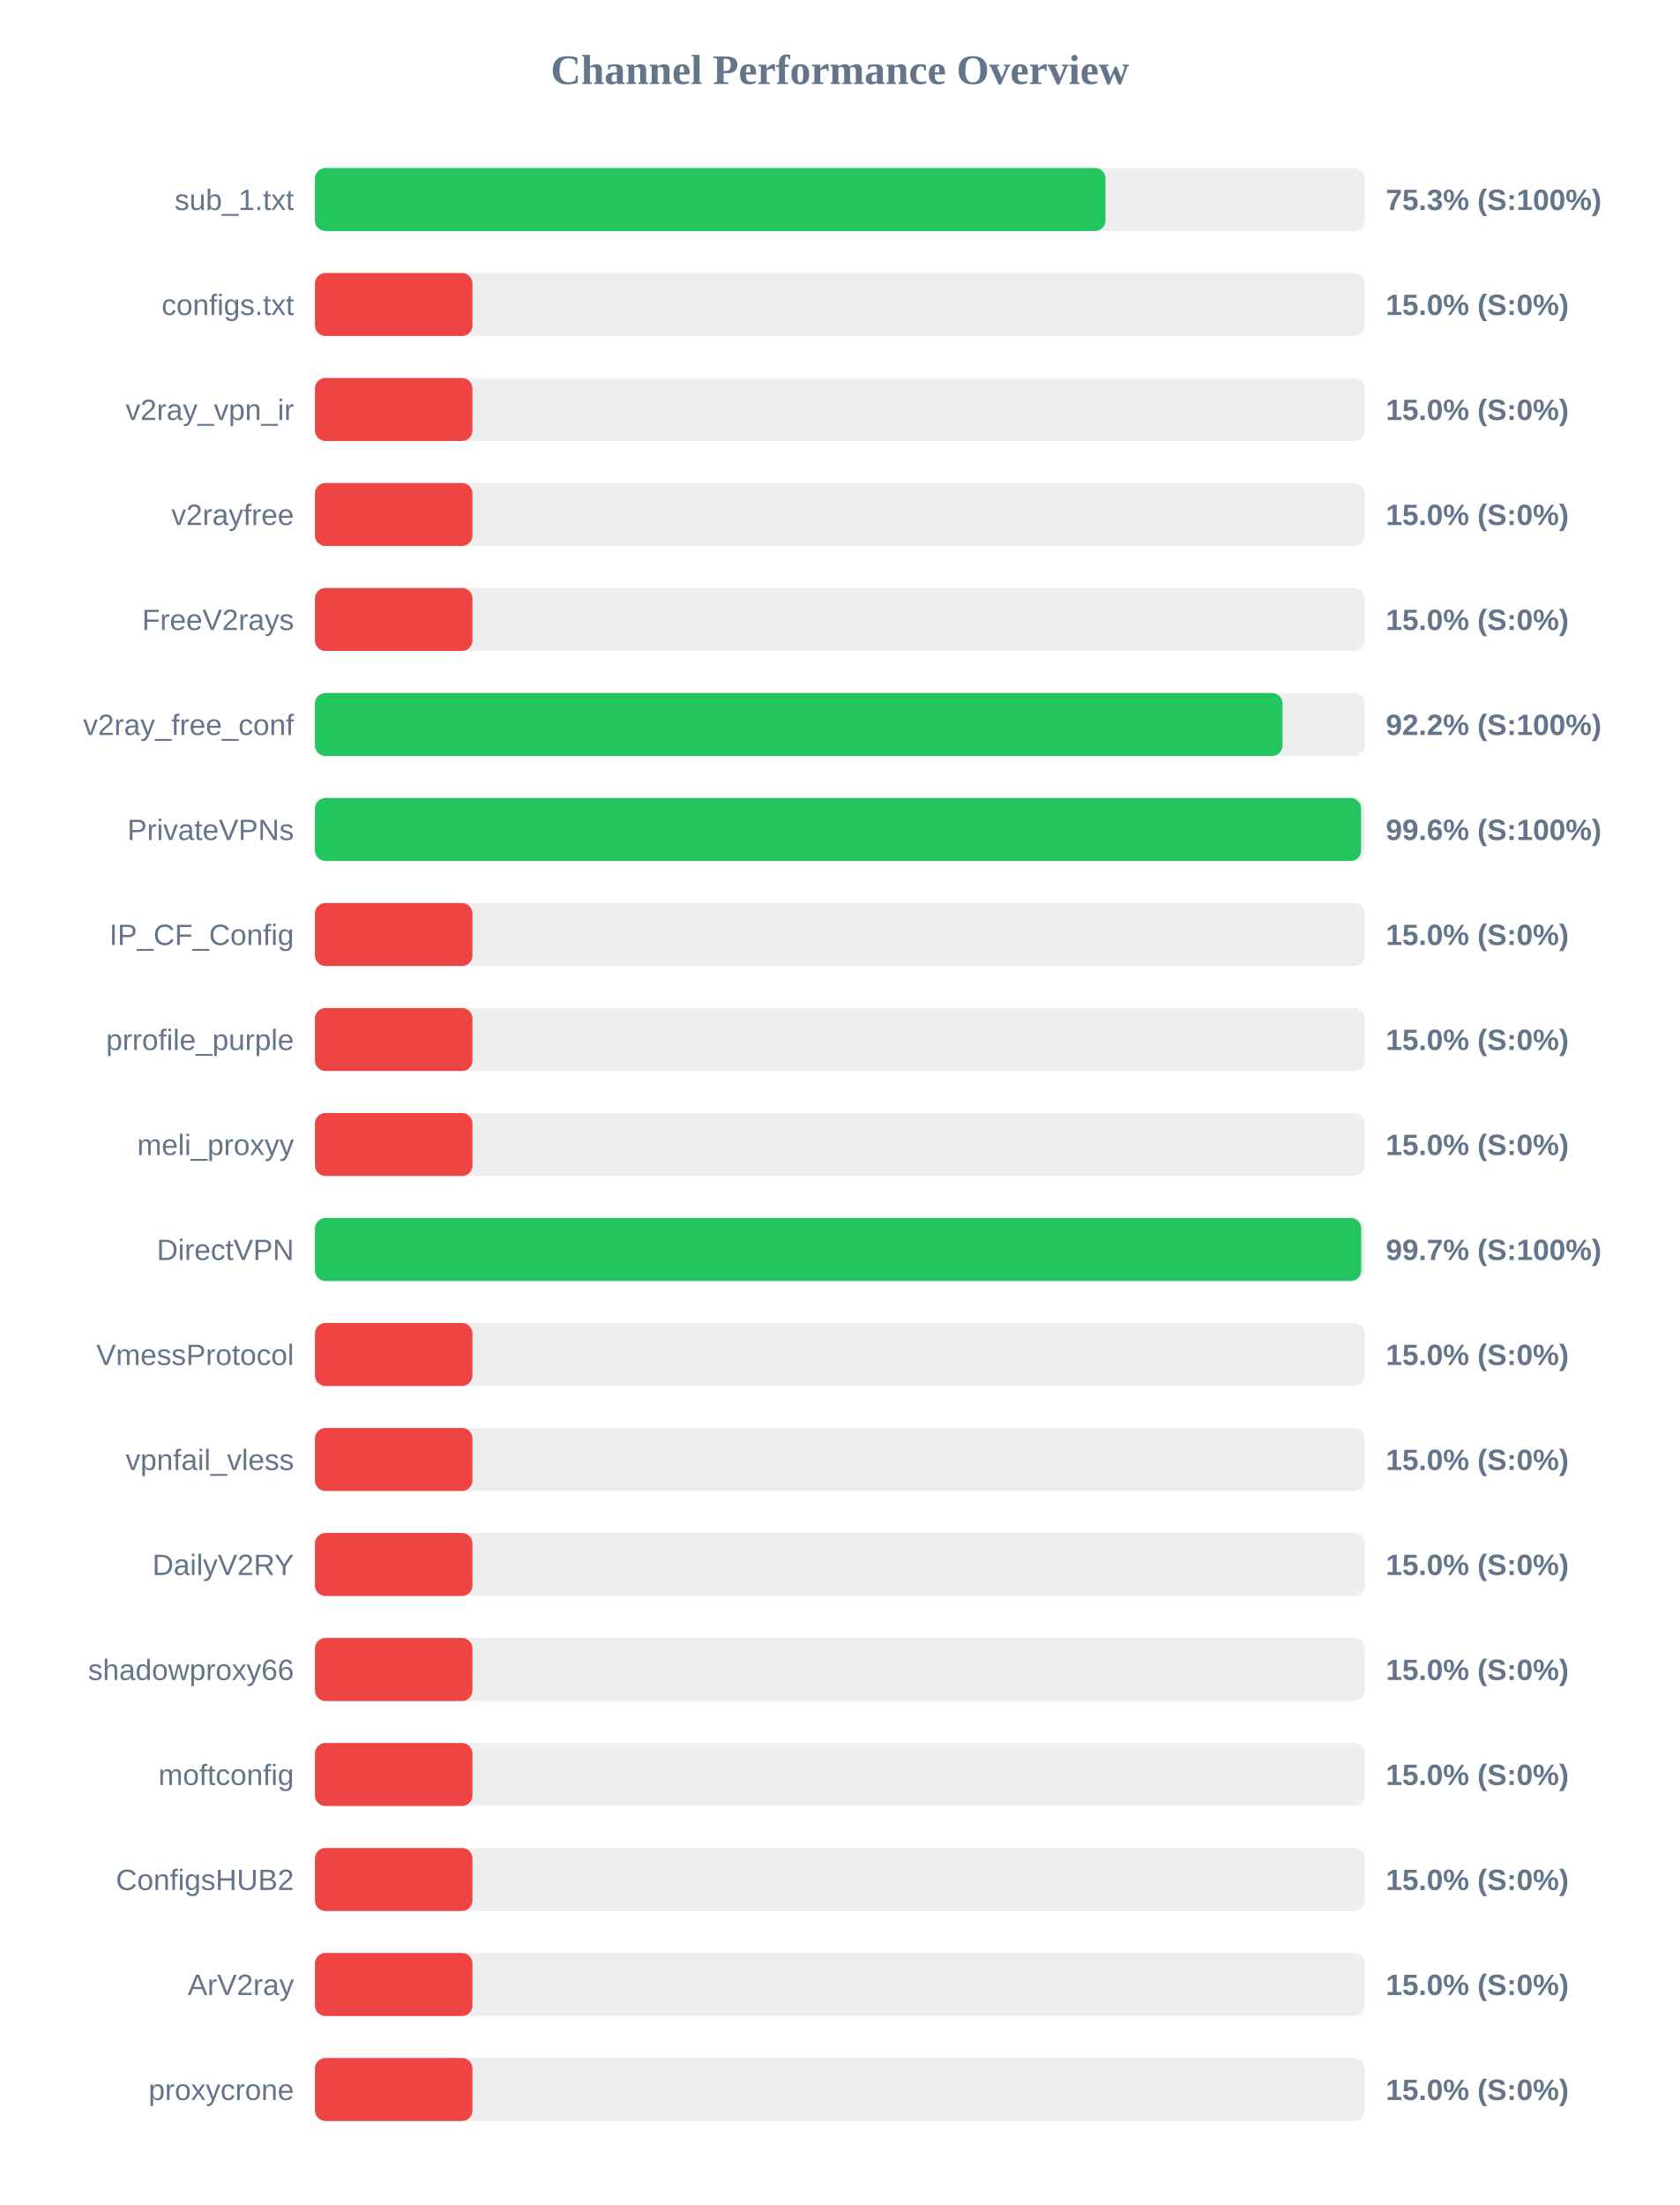
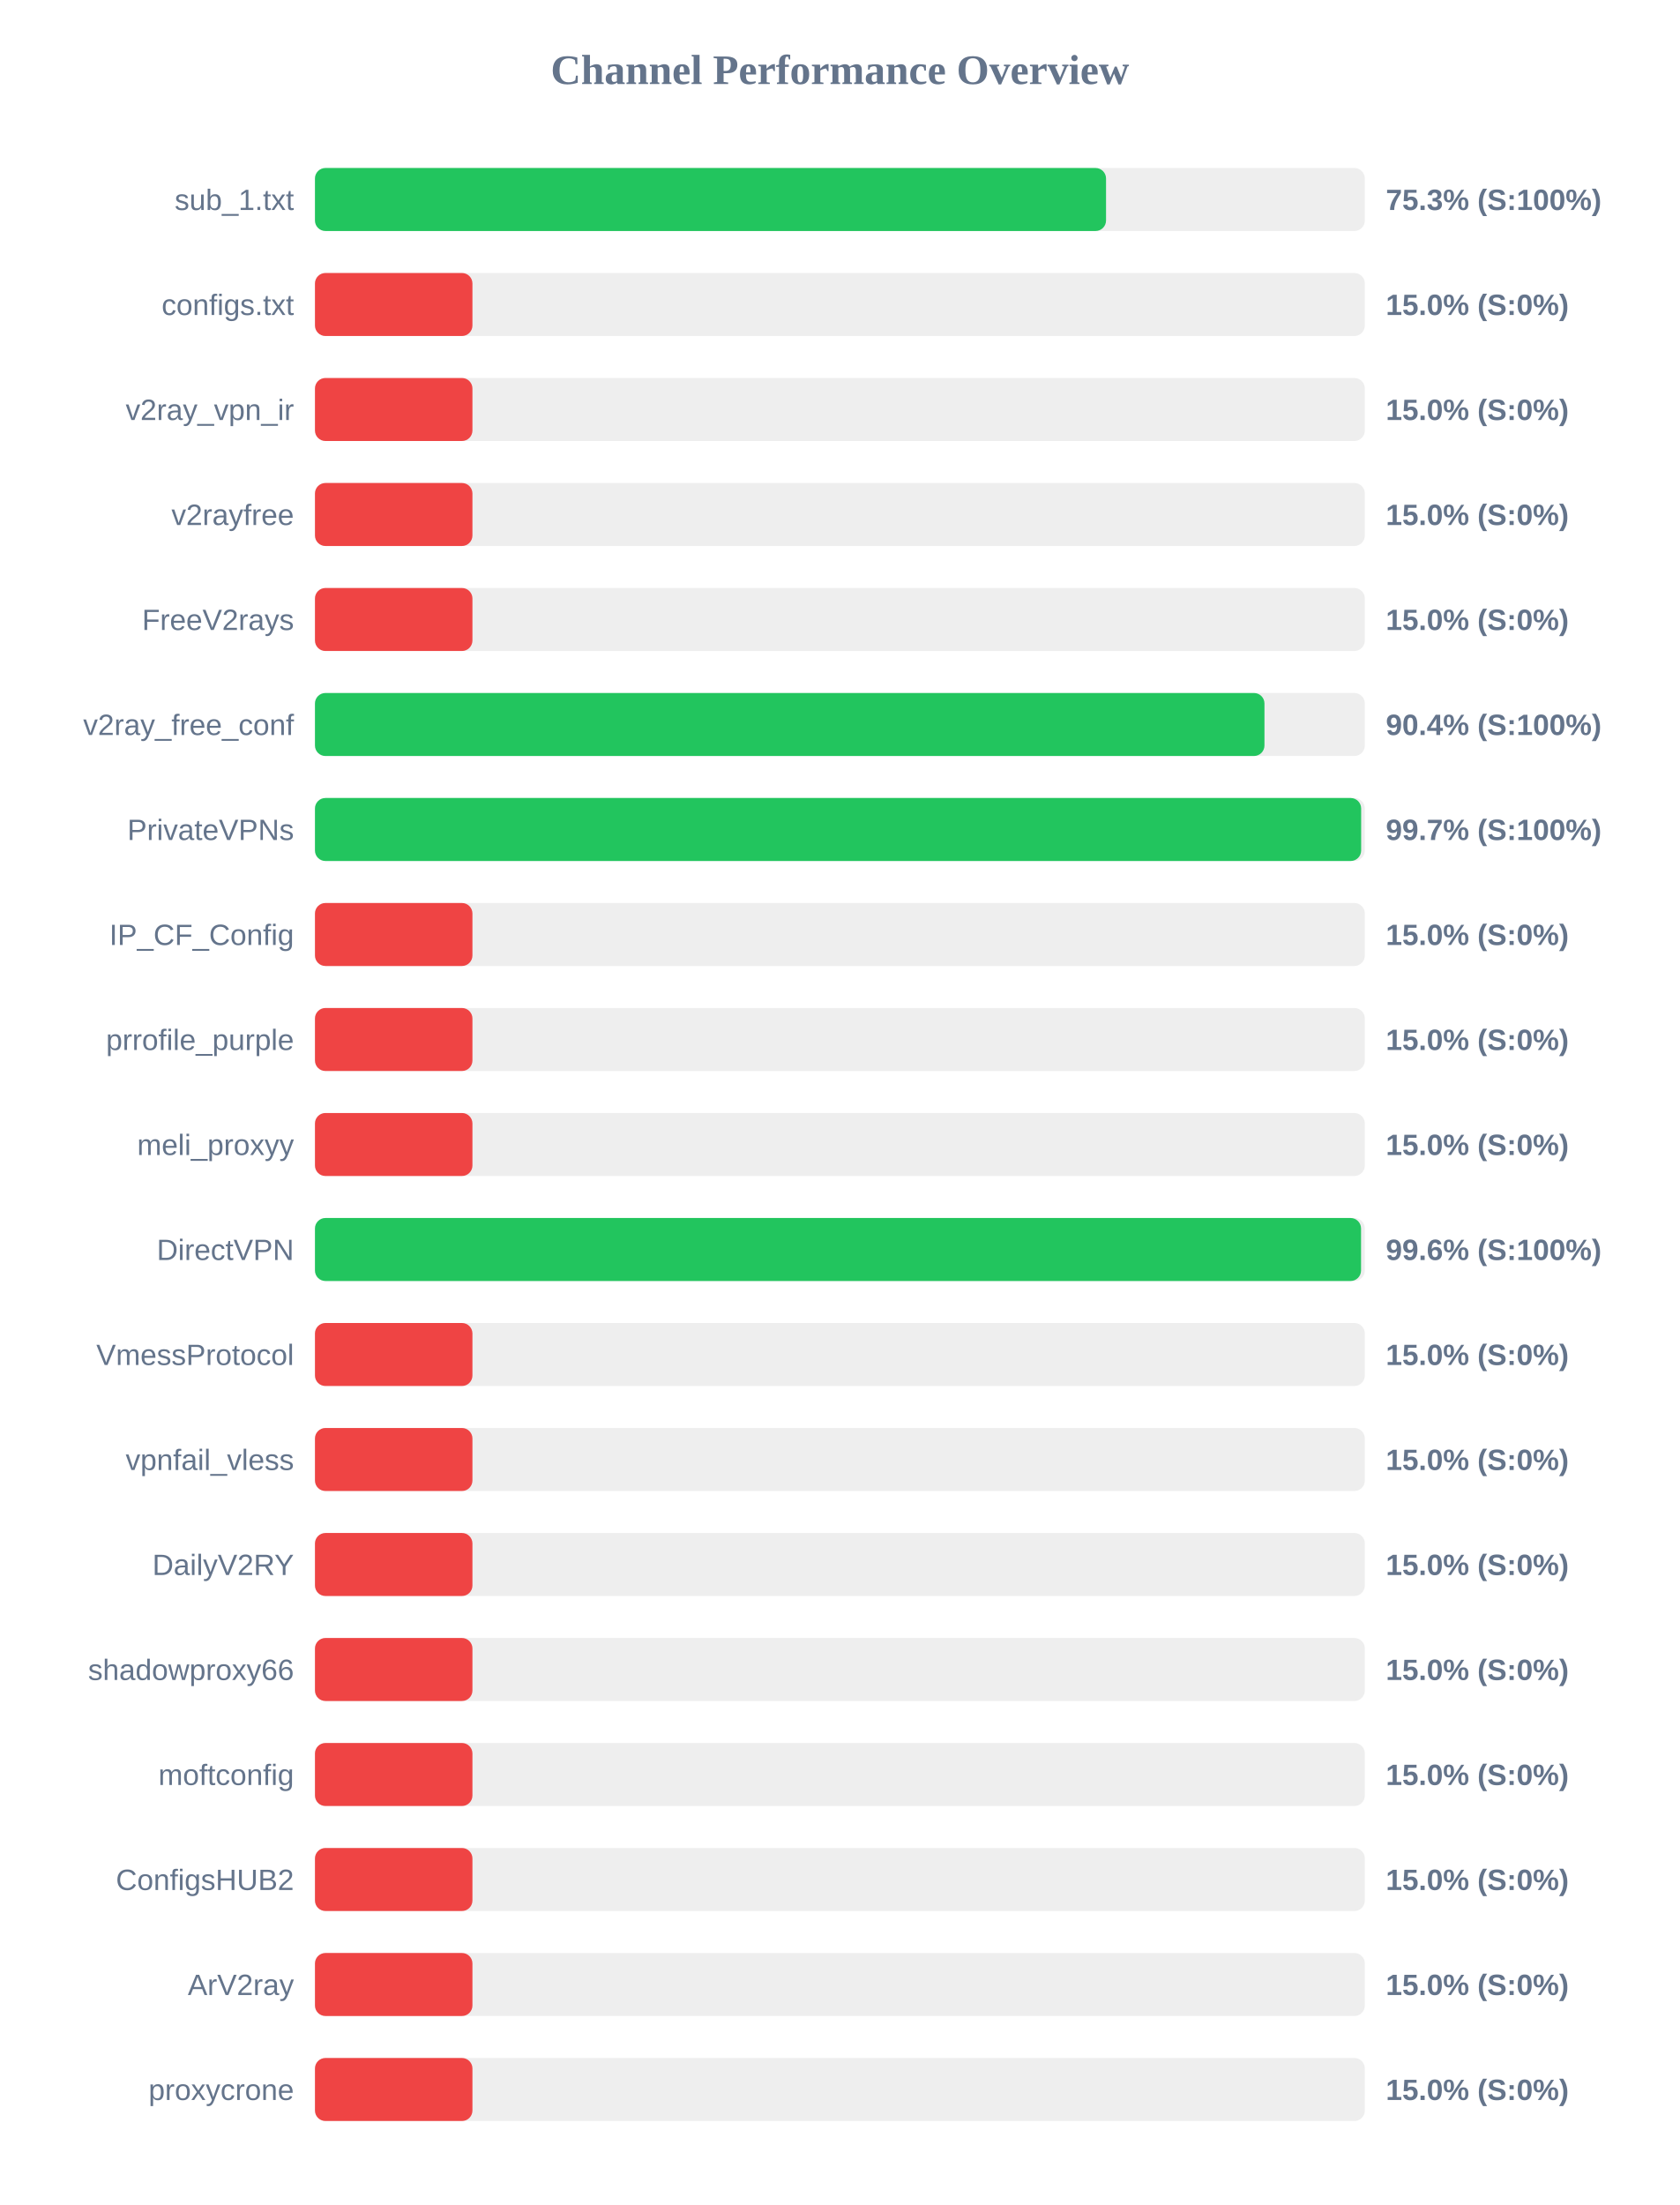
<svg xmlns="http://www.w3.org/2000/svg" width="800" height="1050" version="1.1">
  <style>
        .row { font: 14px Arial; fill: #64748b; }
        .score { font: bold 14px Arial; fill: #64748b; }
    </style>
  <text x="400" y="40" text-anchor="middle" font-size="20px" font-weight="bold" fill="#64748b">Channel Performance Overview</text>
  <rect x="150" y="80" width="500" height="30" fill="#eee" rx="5" />
-   <rect x="150" y="80" width="376.5" height="30" fill="#22c55e" rx="5" />
+   <rect x="150" y="80" width="376.75" height="30" fill="#22c55e" rx="5" />
  <text x="140" y="100" text-anchor="end" class="row">sub_1.txt</text>
  <text x="660" y="100" text-anchor="start" class="score">75.3% (S:100%)</text>
  <rect x="150" y="130" width="500" height="30" fill="#eee" rx="5" />
  <rect x="150" y="130" width="75.0" height="30" fill="#ef4444" rx="5" />
  <text x="140" y="150" text-anchor="end" class="row">configs.txt</text>
  <text x="660" y="150" text-anchor="start" class="score">15.0% (S:0%)</text>
  <rect x="150" y="180" width="500" height="30" fill="#eee" rx="5" />
  <rect x="150" y="180" width="75.0" height="30" fill="#ef4444" rx="5" />
  <text x="140" y="200" text-anchor="end" class="row">v2ray_vpn_ir</text>
  <text x="660" y="200" text-anchor="start" class="score">15.0% (S:0%)</text>
  <rect x="150" y="230" width="500" height="30" fill="#eee" rx="5" />
  <rect x="150" y="230" width="75.0" height="30" fill="#ef4444" rx="5" />
  <text x="140" y="250" text-anchor="end" class="row">v2rayfree</text>
  <text x="660" y="250" text-anchor="start" class="score">15.0% (S:0%)</text>
  <rect x="150" y="280" width="500" height="30" fill="#eee" rx="5" />
  <rect x="150" y="280" width="75.0" height="30" fill="#ef4444" rx="5" />
  <text x="140" y="300" text-anchor="end" class="row">FreeV2rays</text>
  <text x="660" y="300" text-anchor="start" class="score">15.0% (S:0%)</text>
  <rect x="150" y="330" width="500" height="30" fill="#eee" rx="5" />
-   <rect x="150" y="330" width="460.8" height="30" fill="#22c55e" rx="5" />
+   <rect x="150" y="330" width="452.2" height="30" fill="#22c55e" rx="5" />
  <text x="140" y="350" text-anchor="end" class="row">v2ray_free_conf</text>
-   <text x="660" y="350" text-anchor="start" class="score">92.2% (S:100%)</text>
+   <text x="660" y="350" text-anchor="start" class="score">90.4% (S:100%)</text>
  <rect x="150" y="380" width="500" height="30" fill="#eee" rx="5" />
-   <rect x="150" y="380" width="498.2" height="30" fill="#22c55e" rx="5" />
+   <rect x="150" y="380" width="498.25" height="30" fill="#22c55e" rx="5" />
  <text x="140" y="400" text-anchor="end" class="row">PrivateVPNs</text>
-   <text x="660" y="400" text-anchor="start" class="score">99.6% (S:100%)</text>
+   <text x="660" y="400" text-anchor="start" class="score">99.7% (S:100%)</text>
  <rect x="150" y="430" width="500" height="30" fill="#eee" rx="5" />
  <rect x="150" y="430" width="75.0" height="30" fill="#ef4444" rx="5" />
  <text x="140" y="450" text-anchor="end" class="row">IP_CF_Config</text>
  <text x="660" y="450" text-anchor="start" class="score">15.0% (S:0%)</text>
  <rect x="150" y="480" width="500" height="30" fill="#eee" rx="5" />
  <rect x="150" y="480" width="75.0" height="30" fill="#ef4444" rx="5" />
  <text x="140" y="500" text-anchor="end" class="row">prrofile_purple</text>
  <text x="660" y="500" text-anchor="start" class="score">15.0% (S:0%)</text>
  <rect x="150" y="530" width="500" height="30" fill="#eee" rx="5" />
  <rect x="150" y="530" width="75.0" height="30" fill="#ef4444" rx="5" />
  <text x="140" y="550" text-anchor="end" class="row">meli_proxyy</text>
  <text x="660" y="550" text-anchor="start" class="score">15.0% (S:0%)</text>
  <rect x="150" y="580" width="500" height="30" fill="#eee" rx="5" />
-   <rect x="150" y="580" width="498.3" height="30" fill="#22c55e" rx="5" />
+   <rect x="150" y="580" width="498.2" height="30" fill="#22c55e" rx="5" />
  <text x="140" y="600" text-anchor="end" class="row">DirectVPN</text>
-   <text x="660" y="600" text-anchor="start" class="score">99.7% (S:100%)</text>
+   <text x="660" y="600" text-anchor="start" class="score">99.6% (S:100%)</text>
  <rect x="150" y="630" width="500" height="30" fill="#eee" rx="5" />
  <rect x="150" y="630" width="75.0" height="30" fill="#ef4444" rx="5" />
  <text x="140" y="650" text-anchor="end" class="row">VmessProtocol</text>
  <text x="660" y="650" text-anchor="start" class="score">15.0% (S:0%)</text>
  <rect x="150" y="680" width="500" height="30" fill="#eee" rx="5" />
  <rect x="150" y="680" width="75.0" height="30" fill="#ef4444" rx="5" />
  <text x="140" y="700" text-anchor="end" class="row">vpnfail_vless</text>
  <text x="660" y="700" text-anchor="start" class="score">15.0% (S:0%)</text>
  <rect x="150" y="730" width="500" height="30" fill="#eee" rx="5" />
  <rect x="150" y="730" width="75.0" height="30" fill="#ef4444" rx="5" />
  <text x="140" y="750" text-anchor="end" class="row">DailyV2RY</text>
  <text x="660" y="750" text-anchor="start" class="score">15.0% (S:0%)</text>
  <rect x="150" y="780" width="500" height="30" fill="#eee" rx="5" />
  <rect x="150" y="780" width="75.0" height="30" fill="#ef4444" rx="5" />
  <text x="140" y="800" text-anchor="end" class="row">shadowproxy66</text>
  <text x="660" y="800" text-anchor="start" class="score">15.0% (S:0%)</text>
  <rect x="150" y="830" width="500" height="30" fill="#eee" rx="5" />
  <rect x="150" y="830" width="75.0" height="30" fill="#ef4444" rx="5" />
  <text x="140" y="850" text-anchor="end" class="row">moftconfig</text>
  <text x="660" y="850" text-anchor="start" class="score">15.0% (S:0%)</text>
  <rect x="150" y="880" width="500" height="30" fill="#eee" rx="5" />
  <rect x="150" y="880" width="75.0" height="30" fill="#ef4444" rx="5" />
  <text x="140" y="900" text-anchor="end" class="row">ConfigsHUB2</text>
  <text x="660" y="900" text-anchor="start" class="score">15.0% (S:0%)</text>
  <rect x="150" y="930" width="500" height="30" fill="#eee" rx="5" />
  <rect x="150" y="930" width="75.0" height="30" fill="#ef4444" rx="5" />
  <text x="140" y="950" text-anchor="end" class="row">ArV2ray</text>
  <text x="660" y="950" text-anchor="start" class="score">15.0% (S:0%)</text>
  <rect x="150" y="980" width="500" height="30" fill="#eee" rx="5" />
  <rect x="150" y="980" width="75.0" height="30" fill="#ef4444" rx="5" />
  <text x="140" y="1000" text-anchor="end" class="row">proxycrone</text>
  <text x="660" y="1000" text-anchor="start" class="score">15.0% (S:0%)</text>
</svg>
